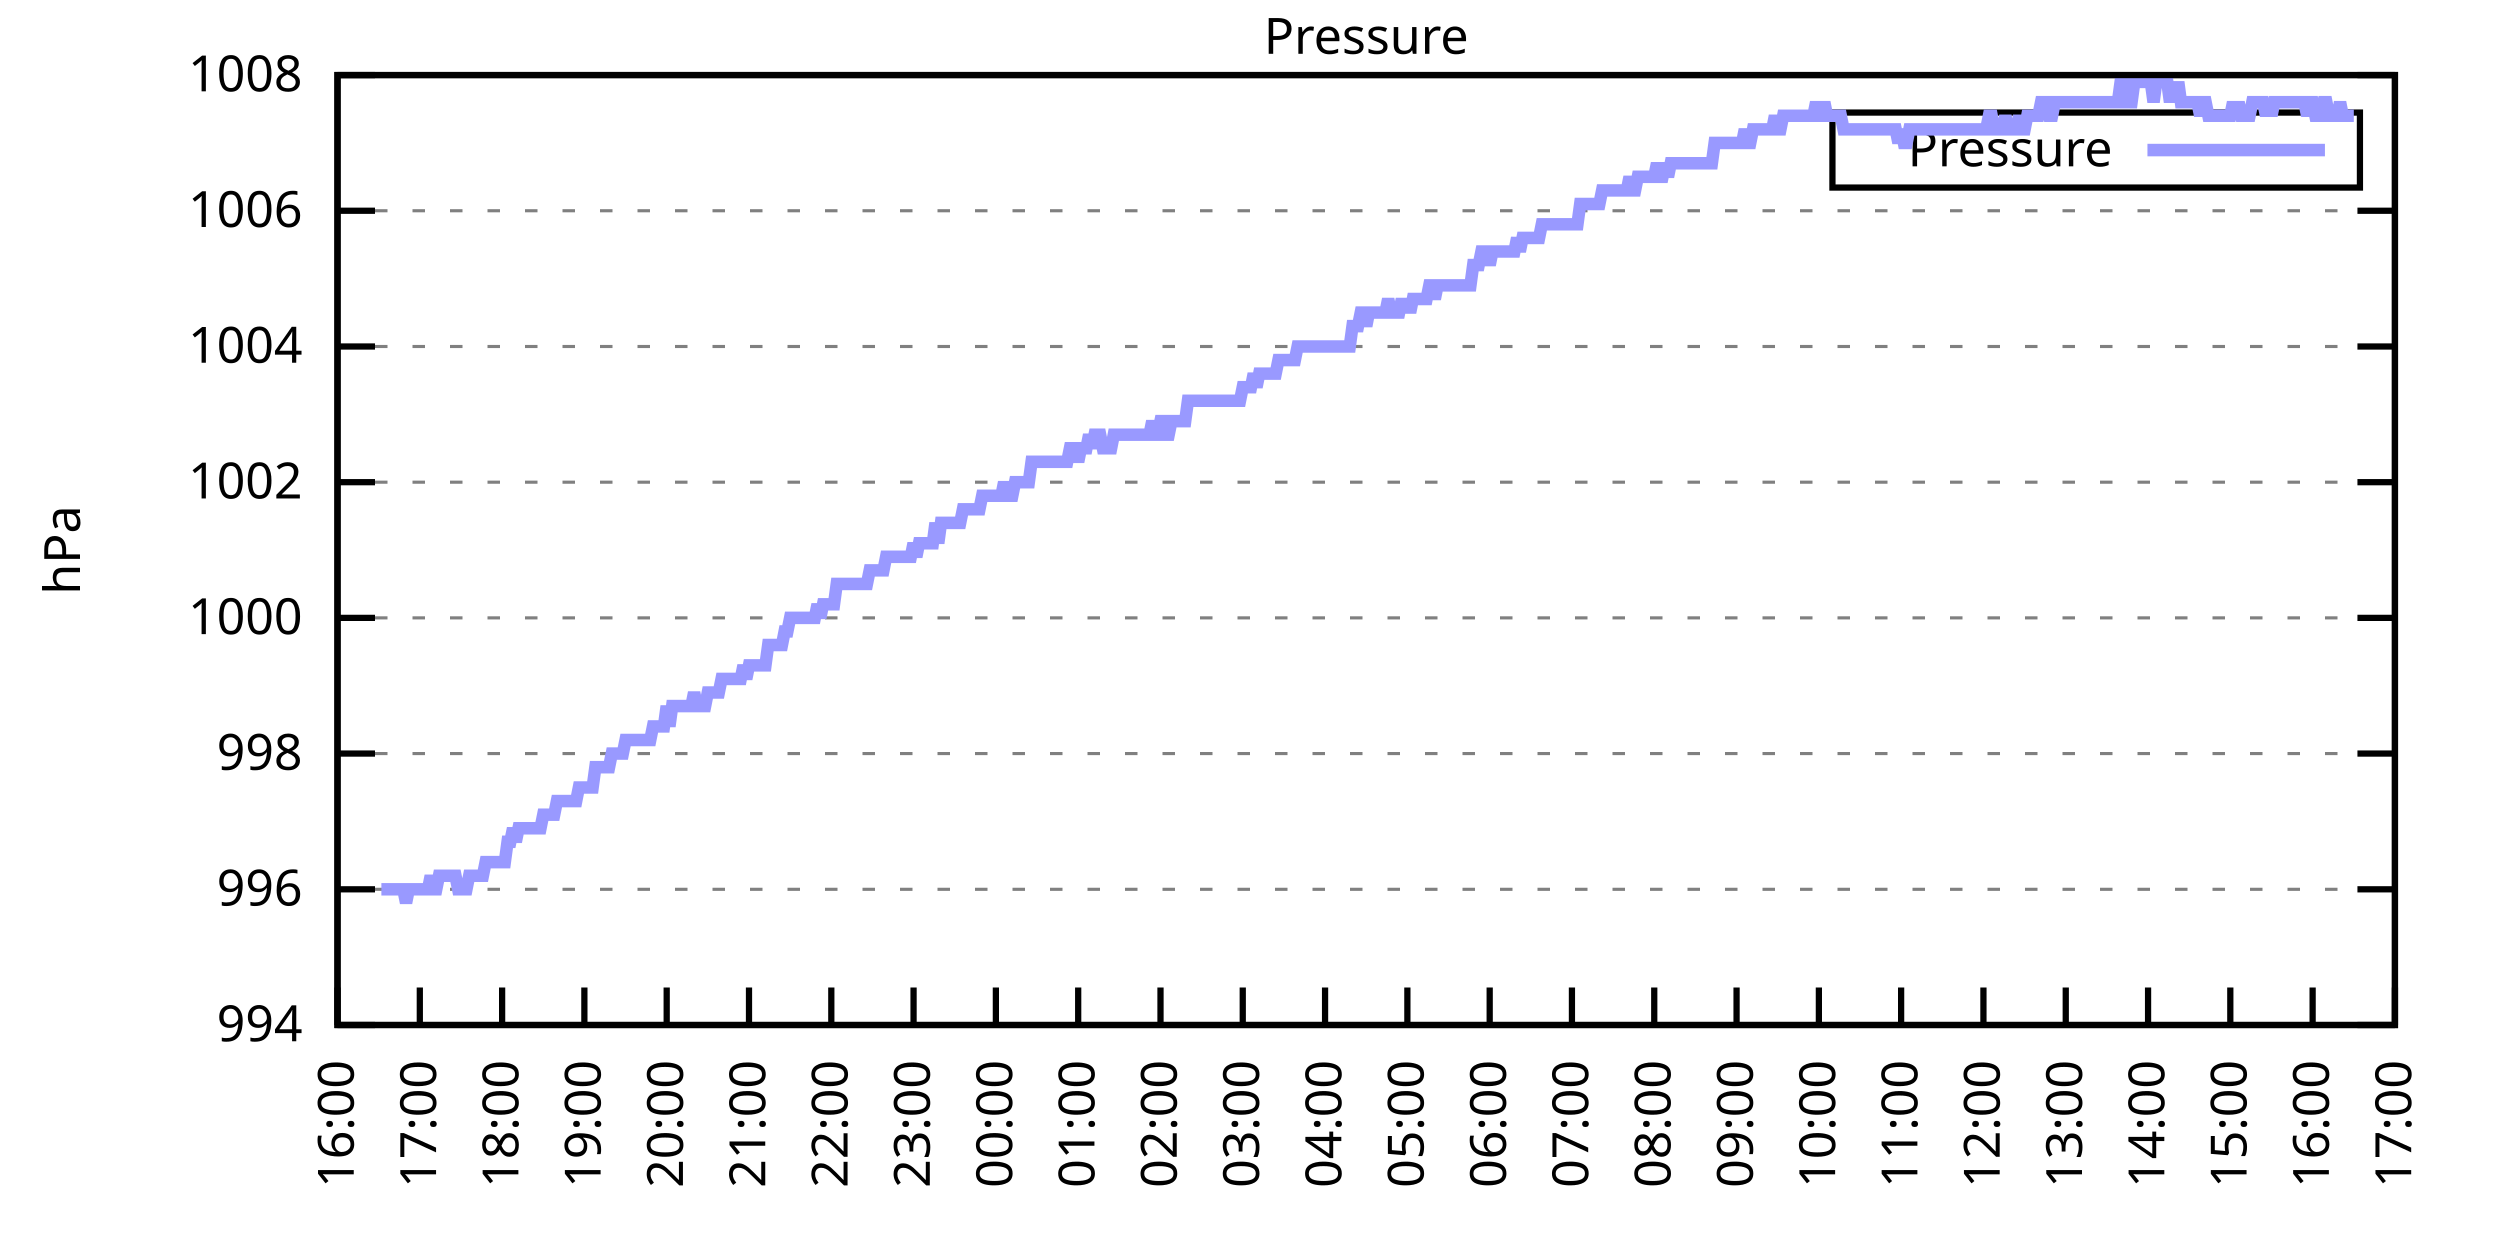
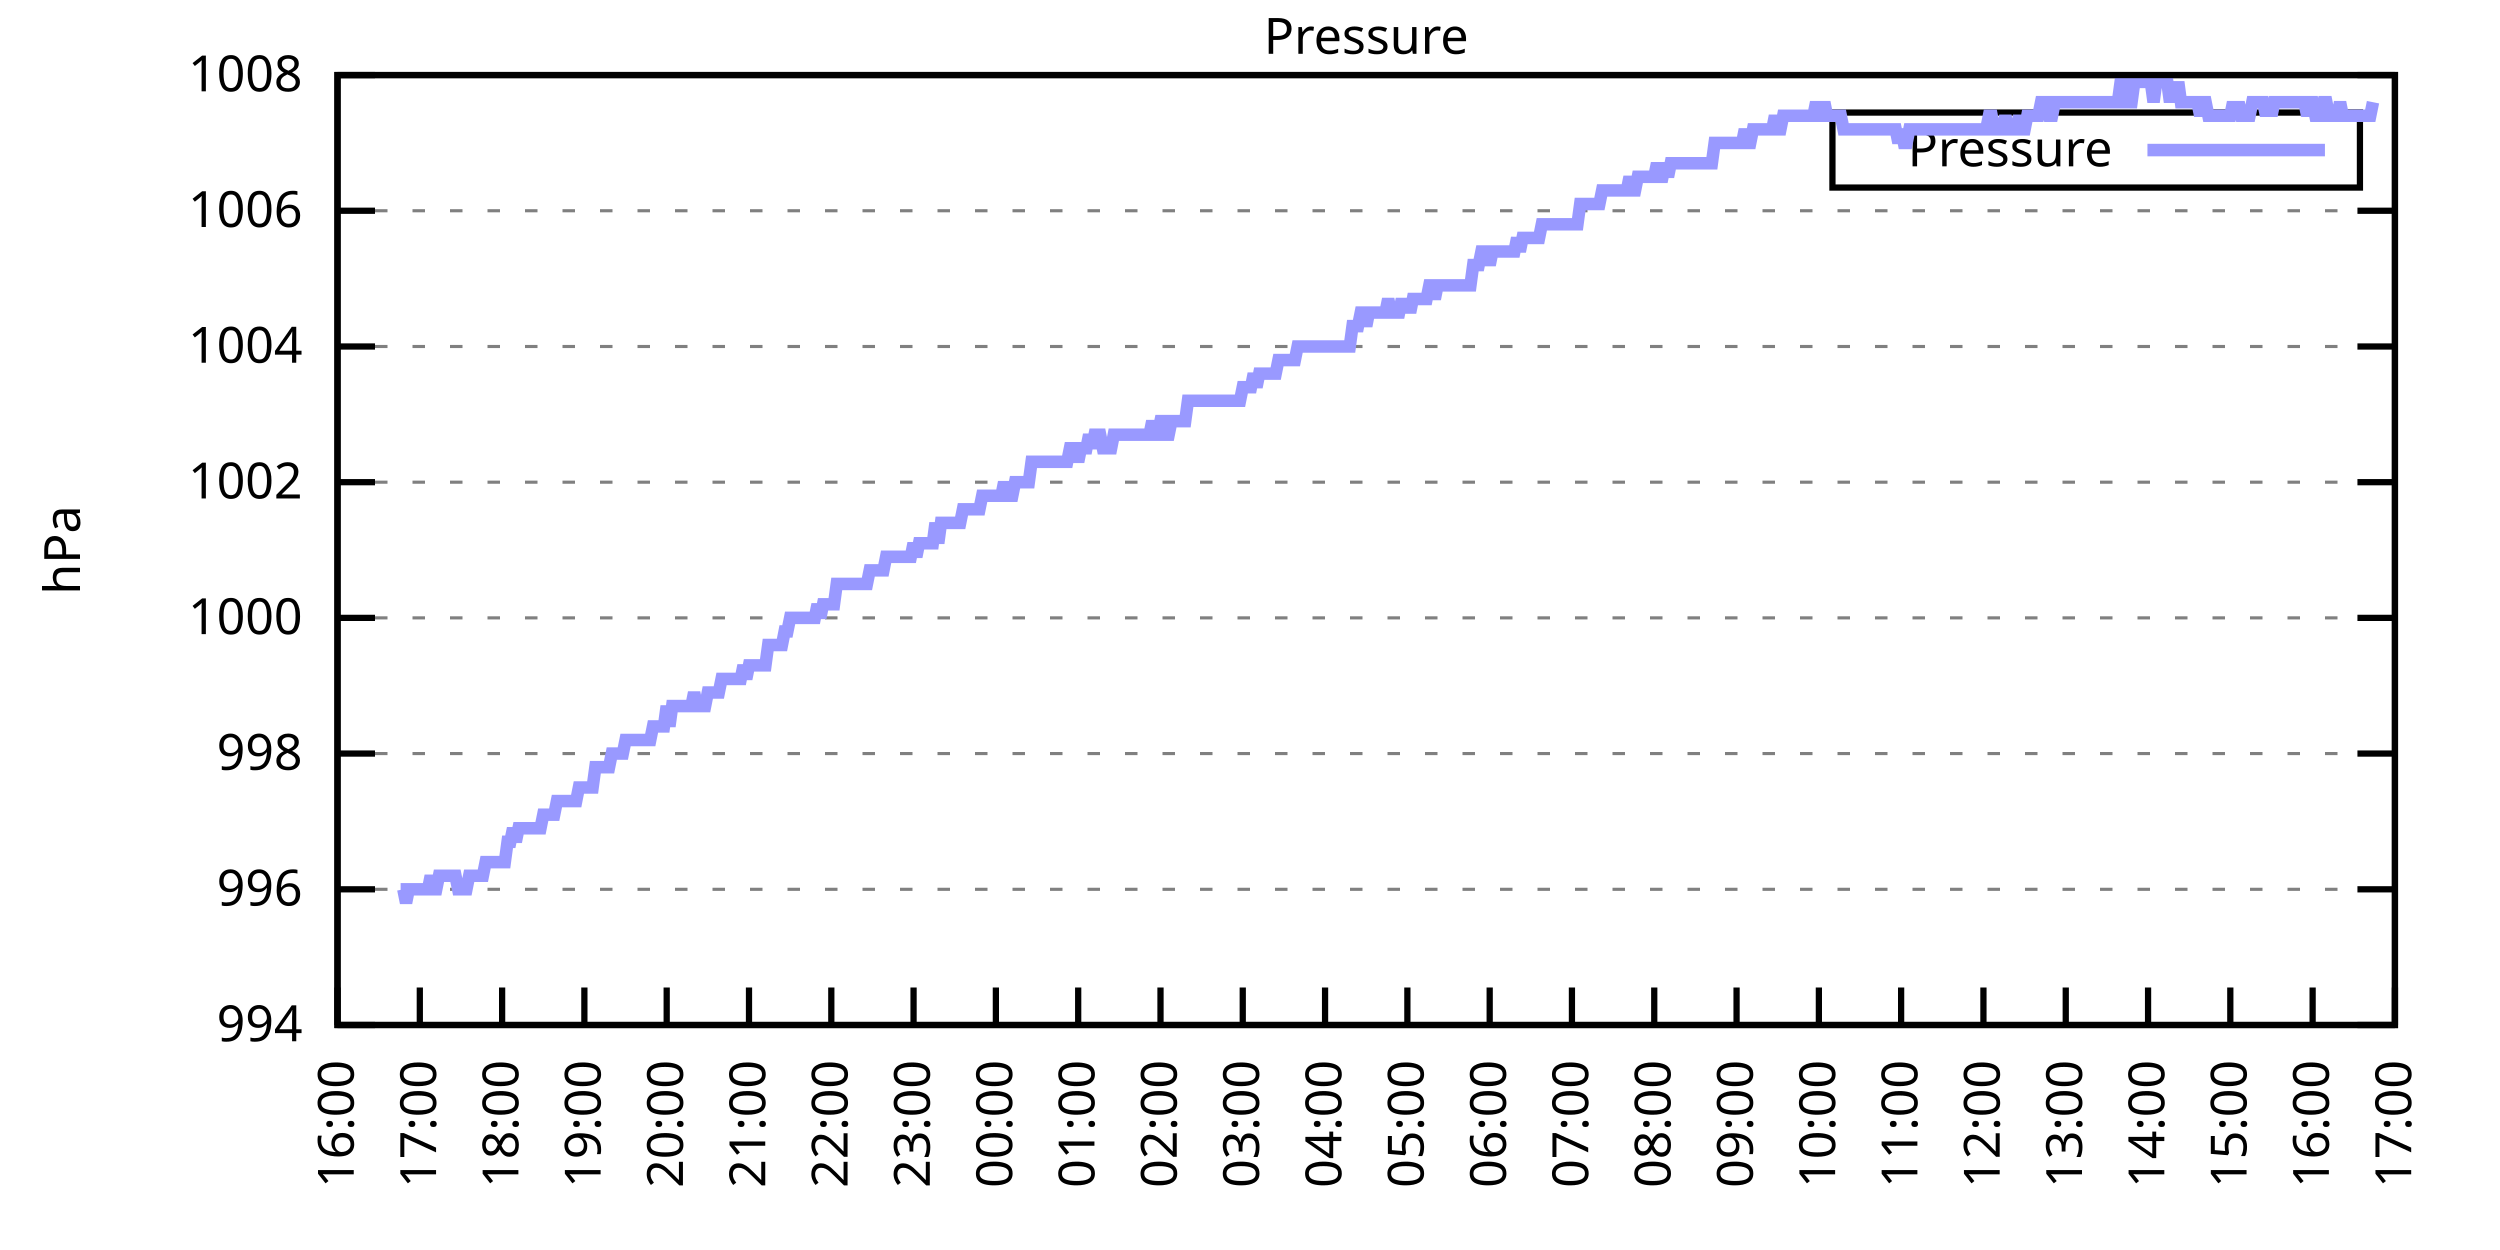
<svg xmlns="http://www.w3.org/2000/svg" xmlns:xlink="http://www.w3.org/1999/xlink" width="400" height="200" viewBox="0 0 400 200">
  <g id="gnuplot_canvas">
    <rect x="0" y="0" width="400" height="200" fill="none" />
    <defs>
      <circle id="gpDot" r="0.5" stroke-width="0.5" stroke="currentColor" />
      <path id="gpPt0" stroke-width="0.333" stroke="currentColor" d="M-1,0 h2 M0,-1 v2" />
      <path id="gpPt1" stroke-width="0.333" stroke="currentColor" d="M-1,-1 L1,1 M1,-1 L-1,1" />
      <path id="gpPt2" stroke-width="0.333" stroke="currentColor" d="M-1,0 L1,0 M0,-1 L0,1 M-1,-1 L1,1 M-1,1 L1,-1" />
      <rect id="gpPt3" stroke-width="0.333" stroke="currentColor" x="-1" y="-1" width="2" height="2" />
      <rect id="gpPt4" stroke-width="0.333" stroke="currentColor" fill="currentColor" x="-1" y="-1" width="2" height="2" />
      <circle id="gpPt5" stroke-width="0.333" stroke="currentColor" cx="0" cy="0" r="1" />
      <use xlink:href="#gpPt5" id="gpPt6" fill="currentColor" stroke="none" />
      <path id="gpPt7" stroke-width="0.333" stroke="currentColor" d="M0,-1.33 L-1.33,0.67 L1.33,0.67 z" />
      <use xlink:href="#gpPt7" id="gpPt8" fill="currentColor" stroke="none" />
      <use xlink:href="#gpPt7" id="gpPt9" stroke="currentColor" transform="rotate(180)" />
      <use xlink:href="#gpPt9" id="gpPt10" fill="currentColor" stroke="none" />
      <use xlink:href="#gpPt3" id="gpPt11" stroke="currentColor" transform="rotate(45)" />
      <use xlink:href="#gpPt11" id="gpPt12" fill="currentColor" stroke="none" />
      <path id="gpPt13" stroke-width="0.333" stroke="currentColor" d="M0,1.330 L1.265,0.411 L0.782,-1.067 L-0.782,-1.076 L-1.265,0.411 z" />
      <use xlink:href="#gpPt13" id="gpPt14" fill="currentColor" stroke="none" />
      <filter id="textbox" filterUnits="objectBoundingBox" x="0" y="0" height="1" width="1">
        <feFlood flood-color="white" flood-opacity="1" result="bgnd" />
        <feComposite in="SourceGraphic" in2="bgnd" operator="atop" />
      </filter>
      <filter id="greybox" filterUnits="objectBoundingBox" x="0" y="0" height="1" width="1">
        <feFlood flood-color="lightgrey" flood-opacity="1" result="grey" />
        <feComposite in="SourceGraphic" in2="grey" operator="atop" />
      </filter>
    </defs>
    <g fill="none" color="white" stroke="currentColor" stroke-width="1.00" stroke-linecap="butt" stroke-linejoin="miter">
</g>
    <g fill="none" color="black" stroke="currentColor" stroke-width="1.00" stroke-linecap="butt" stroke-linejoin="miter">
      <g stroke="none" shape-rendering="crispEdges">
        <polygon fill="rgb(255, 255, 255)" points="54.00,164.00 383.18,164.00 383.18,12.02 54.00,12.02 " />
      </g>
    </g>
    <g fill="none" color="black" stroke="currentColor" stroke-width="1.00" stroke-linecap="butt" stroke-linejoin="miter">
</g>
    <g fill="none" color="black" stroke="black" stroke-width="0.50" stroke-linecap="butt" stroke-linejoin="miter">
</g>
    <g fill="none" color="gray" stroke="currentColor" stroke-width="0.50" stroke-linecap="butt" stroke-linejoin="miter">
      <path stroke="gray" stroke-dasharray="2,4" class="gridline" d="M54.00,164.00 L383.19,164.00  " />
    </g>
    <g fill="none" color="gray" stroke="gray" stroke-width="1.00" stroke-linecap="butt" stroke-linejoin="miter">
</g>
    <g fill="none" color="black" stroke="currentColor" stroke-width="1.00" stroke-linecap="butt" stroke-linejoin="miter">
      <path stroke="black" d="M54.00,164.00 L60.00,164.00 M383.19,164.00 L377.19,164.00  " />
      <g transform="translate(48.40,166.60)" stroke="none" fill="black" font-family="Sans" font-size="8.00" text-anchor="end">
        <text>
          <tspan font-family="Sans"> 994</tspan>
        </text>
      </g>
    </g>
    <g fill="none" color="black" stroke="currentColor" stroke-width="1.00" stroke-linecap="butt" stroke-linejoin="miter">
</g>
    <g fill="none" color="black" stroke="black" stroke-width="0.50" stroke-linecap="butt" stroke-linejoin="miter">
</g>
    <g fill="none" color="gray" stroke="currentColor" stroke-width="0.50" stroke-linecap="butt" stroke-linejoin="miter">
      <path stroke="gray" stroke-dasharray="2,4" class="gridline" d="M54.00,142.29 L383.19,142.29  " />
    </g>
    <g fill="none" color="gray" stroke="gray" stroke-width="1.00" stroke-linecap="butt" stroke-linejoin="miter">
</g>
    <g fill="none" color="black" stroke="currentColor" stroke-width="1.00" stroke-linecap="butt" stroke-linejoin="miter">
      <path stroke="black" d="M54.00,142.29 L60.00,142.29 M383.19,142.29 L377.19,142.29  " />
      <g transform="translate(48.40,144.89)" stroke="none" fill="black" font-family="Sans" font-size="8.00" text-anchor="end">
        <text>
          <tspan font-family="Sans"> 996</tspan>
        </text>
      </g>
    </g>
    <g fill="none" color="black" stroke="currentColor" stroke-width="1.00" stroke-linecap="butt" stroke-linejoin="miter">
</g>
    <g fill="none" color="black" stroke="black" stroke-width="0.50" stroke-linecap="butt" stroke-linejoin="miter">
</g>
    <g fill="none" color="gray" stroke="currentColor" stroke-width="0.50" stroke-linecap="butt" stroke-linejoin="miter">
      <path stroke="gray" stroke-dasharray="2,4" class="gridline" d="M54.00,120.57 L383.19,120.57  " />
    </g>
    <g fill="none" color="gray" stroke="gray" stroke-width="1.00" stroke-linecap="butt" stroke-linejoin="miter">
</g>
    <g fill="none" color="black" stroke="currentColor" stroke-width="1.00" stroke-linecap="butt" stroke-linejoin="miter">
      <path stroke="black" d="M54.00,120.57 L60.00,120.57 M383.19,120.57 L377.19,120.57  " />
      <g transform="translate(48.40,123.17)" stroke="none" fill="black" font-family="Sans" font-size="8.00" text-anchor="end">
        <text>
          <tspan font-family="Sans"> 998</tspan>
        </text>
      </g>
    </g>
    <g fill="none" color="black" stroke="currentColor" stroke-width="1.00" stroke-linecap="butt" stroke-linejoin="miter">
</g>
    <g fill="none" color="black" stroke="black" stroke-width="0.50" stroke-linecap="butt" stroke-linejoin="miter">
</g>
    <g fill="none" color="gray" stroke="currentColor" stroke-width="0.50" stroke-linecap="butt" stroke-linejoin="miter">
      <path stroke="gray" stroke-dasharray="2,4" class="gridline" d="M54.00,98.86 L383.19,98.86  " />
    </g>
    <g fill="none" color="gray" stroke="gray" stroke-width="1.00" stroke-linecap="butt" stroke-linejoin="miter">
</g>
    <g fill="none" color="black" stroke="currentColor" stroke-width="1.00" stroke-linecap="butt" stroke-linejoin="miter">
      <path stroke="black" d="M54.00,98.86 L60.00,98.86 M383.19,98.86 L377.19,98.86  " />
      <g transform="translate(48.40,101.46)" stroke="none" fill="black" font-family="Sans" font-size="8.00" text-anchor="end">
        <text>
          <tspan font-family="Sans"> 1000</tspan>
        </text>
      </g>
    </g>
    <g fill="none" color="black" stroke="currentColor" stroke-width="1.00" stroke-linecap="butt" stroke-linejoin="miter">
</g>
    <g fill="none" color="black" stroke="black" stroke-width="0.50" stroke-linecap="butt" stroke-linejoin="miter">
</g>
    <g fill="none" color="gray" stroke="currentColor" stroke-width="0.50" stroke-linecap="butt" stroke-linejoin="miter">
      <path stroke="gray" stroke-dasharray="2,4" class="gridline" d="M54.00,77.15 L383.19,77.15  " />
    </g>
    <g fill="none" color="gray" stroke="gray" stroke-width="1.00" stroke-linecap="butt" stroke-linejoin="miter">
</g>
    <g fill="none" color="black" stroke="currentColor" stroke-width="1.00" stroke-linecap="butt" stroke-linejoin="miter">
      <path stroke="black" d="M54.00,77.15 L60.00,77.15 M383.19,77.15 L377.19,77.15  " />
      <g transform="translate(48.40,79.75)" stroke="none" fill="black" font-family="Sans" font-size="8.00" text-anchor="end">
        <text>
          <tspan font-family="Sans"> 1002</tspan>
        </text>
      </g>
    </g>
    <g fill="none" color="black" stroke="currentColor" stroke-width="1.00" stroke-linecap="butt" stroke-linejoin="miter">
</g>
    <g fill="none" color="black" stroke="black" stroke-width="0.50" stroke-linecap="butt" stroke-linejoin="miter">
</g>
    <g fill="none" color="gray" stroke="currentColor" stroke-width="0.50" stroke-linecap="butt" stroke-linejoin="miter">
      <path stroke="gray" stroke-dasharray="2,4" class="gridline" d="M54.00,55.44 L383.19,55.44  " />
    </g>
    <g fill="none" color="gray" stroke="gray" stroke-width="1.00" stroke-linecap="butt" stroke-linejoin="miter">
</g>
    <g fill="none" color="black" stroke="currentColor" stroke-width="1.00" stroke-linecap="butt" stroke-linejoin="miter">
      <path stroke="black" d="M54.00,55.44 L60.00,55.44 M383.19,55.44 L377.19,55.44  " />
      <g transform="translate(48.40,58.04)" stroke="none" fill="black" font-family="Sans" font-size="8.00" text-anchor="end">
        <text>
          <tspan font-family="Sans"> 1004</tspan>
        </text>
      </g>
    </g>
    <g fill="none" color="black" stroke="currentColor" stroke-width="1.00" stroke-linecap="butt" stroke-linejoin="miter">
</g>
    <g fill="none" color="black" stroke="black" stroke-width="0.50" stroke-linecap="butt" stroke-linejoin="miter">
</g>
    <g fill="none" color="gray" stroke="currentColor" stroke-width="0.50" stroke-linecap="butt" stroke-linejoin="miter">
      <path stroke="gray" stroke-dasharray="2,4" class="gridline" d="M54.00,33.72 L383.19,33.72  " />
    </g>
    <g fill="none" color="gray" stroke="gray" stroke-width="1.00" stroke-linecap="butt" stroke-linejoin="miter">
</g>
    <g fill="none" color="black" stroke="currentColor" stroke-width="1.00" stroke-linecap="butt" stroke-linejoin="miter">
      <path stroke="black" d="M54.00,33.72 L60.00,33.72 M383.19,33.72 L377.19,33.72  " />
      <g transform="translate(48.40,36.32)" stroke="none" fill="black" font-family="Sans" font-size="8.00" text-anchor="end">
        <text>
          <tspan font-family="Sans"> 1006</tspan>
        </text>
      </g>
    </g>
    <g fill="none" color="black" stroke="currentColor" stroke-width="1.00" stroke-linecap="butt" stroke-linejoin="miter">
</g>
    <g fill="none" color="black" stroke="black" stroke-width="0.50" stroke-linecap="butt" stroke-linejoin="miter">
</g>
    <g fill="none" color="gray" stroke="currentColor" stroke-width="0.50" stroke-linecap="butt" stroke-linejoin="miter">
      <path stroke="gray" stroke-dasharray="2,4" class="gridline" d="M54.00,12.01 L383.19,12.01  " />
    </g>
    <g fill="none" color="gray" stroke="gray" stroke-width="1.00" stroke-linecap="butt" stroke-linejoin="miter">
</g>
    <g fill="none" color="black" stroke="currentColor" stroke-width="1.00" stroke-linecap="butt" stroke-linejoin="miter">
      <path stroke="black" d="M54.00,12.01 L60.00,12.01 M383.19,12.01 L377.19,12.01  " />
      <g transform="translate(48.40,14.61)" stroke="none" fill="black" font-family="Sans" font-size="8.00" text-anchor="end">
        <text>
          <tspan font-family="Sans"> 1008</tspan>
        </text>
      </g>
    </g>
    <g fill="none" color="black" stroke="currentColor" stroke-width="1.00" stroke-linecap="butt" stroke-linejoin="miter">
      <path stroke="black" d="M54.00,164.00 L54.00,158.00  " />
      <g transform="translate(56.60,169.60) rotate(270.00)" stroke="none" fill="black" font-family="Sans" font-size="8.00" text-anchor="end">
        <text>
          <tspan font-family="Sans">16:00</tspan>
        </text>
      </g>
    </g>
    <g fill="none" color="black" stroke="currentColor" stroke-width="1.00" stroke-linecap="butt" stroke-linejoin="miter">
      <path stroke="black" d="M67.17,164.00 L67.17,158.00  " />
      <g transform="translate(69.77,169.60) rotate(270.00)" stroke="none" fill="black" font-family="Sans" font-size="8.00" text-anchor="end">
        <text>
          <tspan font-family="Sans">17:00</tspan>
        </text>
      </g>
    </g>
    <g fill="none" color="black" stroke="currentColor" stroke-width="1.00" stroke-linecap="butt" stroke-linejoin="miter">
      <path stroke="black" d="M80.34,164.00 L80.34,158.00  " />
      <g transform="translate(82.94,169.60) rotate(270.00)" stroke="none" fill="black" font-family="Sans" font-size="8.00" text-anchor="end">
        <text>
          <tspan font-family="Sans">18:00</tspan>
        </text>
      </g>
    </g>
    <g fill="none" color="black" stroke="currentColor" stroke-width="1.00" stroke-linecap="butt" stroke-linejoin="miter">
      <path stroke="black" d="M93.50,164.00 L93.50,158.00  " />
      <g transform="translate(96.10,169.60) rotate(270.00)" stroke="none" fill="black" font-family="Sans" font-size="8.00" text-anchor="end">
        <text>
          <tspan font-family="Sans">19:00</tspan>
        </text>
      </g>
    </g>
    <g fill="none" color="black" stroke="currentColor" stroke-width="1.00" stroke-linecap="butt" stroke-linejoin="miter">
      <path stroke="black" d="M106.67,164.00 L106.67,158.00  " />
      <g transform="translate(109.27,169.60) rotate(270.00)" stroke="none" fill="black" font-family="Sans" font-size="8.00" text-anchor="end">
        <text>
          <tspan font-family="Sans">20:00</tspan>
        </text>
      </g>
    </g>
    <g fill="none" color="black" stroke="currentColor" stroke-width="1.00" stroke-linecap="butt" stroke-linejoin="miter">
      <path stroke="black" d="M119.84,164.00 L119.84,158.00  " />
      <g transform="translate(122.44,169.60) rotate(270.00)" stroke="none" fill="black" font-family="Sans" font-size="8.00" text-anchor="end">
        <text>
          <tspan font-family="Sans">21:00</tspan>
        </text>
      </g>
    </g>
    <g fill="none" color="black" stroke="currentColor" stroke-width="1.00" stroke-linecap="butt" stroke-linejoin="miter">
      <path stroke="black" d="M133.01,164.00 L133.01,158.00  " />
      <g transform="translate(135.61,169.60) rotate(270.00)" stroke="none" fill="black" font-family="Sans" font-size="8.00" text-anchor="end">
        <text>
          <tspan font-family="Sans">22:00</tspan>
        </text>
      </g>
    </g>
    <g fill="none" color="black" stroke="currentColor" stroke-width="1.00" stroke-linecap="butt" stroke-linejoin="miter">
      <path stroke="black" d="M146.17,164.00 L146.17,158.00  " />
      <g transform="translate(148.77,169.60) rotate(270.00)" stroke="none" fill="black" font-family="Sans" font-size="8.00" text-anchor="end">
        <text>
          <tspan font-family="Sans">23:00</tspan>
        </text>
      </g>
    </g>
    <g fill="none" color="black" stroke="currentColor" stroke-width="1.00" stroke-linecap="butt" stroke-linejoin="miter">
      <path stroke="black" d="M159.34,164.00 L159.34,158.00  " />
      <g transform="translate(161.94,169.60) rotate(270.00)" stroke="none" fill="black" font-family="Sans" font-size="8.00" text-anchor="end">
        <text>
          <tspan font-family="Sans">00:00</tspan>
        </text>
      </g>
    </g>
    <g fill="none" color="black" stroke="currentColor" stroke-width="1.00" stroke-linecap="butt" stroke-linejoin="miter">
      <path stroke="black" d="M172.51,164.00 L172.51,158.00  " />
      <g transform="translate(175.11,169.60) rotate(270.00)" stroke="none" fill="black" font-family="Sans" font-size="8.00" text-anchor="end">
        <text>
          <tspan font-family="Sans">01:00</tspan>
        </text>
      </g>
    </g>
    <g fill="none" color="black" stroke="currentColor" stroke-width="1.00" stroke-linecap="butt" stroke-linejoin="miter">
      <path stroke="black" d="M185.68,164.00 L185.68,158.00  " />
      <g transform="translate(188.28,169.60) rotate(270.00)" stroke="none" fill="black" font-family="Sans" font-size="8.00" text-anchor="end">
        <text>
          <tspan font-family="Sans">02:00</tspan>
        </text>
      </g>
    </g>
    <g fill="none" color="black" stroke="currentColor" stroke-width="1.00" stroke-linecap="butt" stroke-linejoin="miter">
      <path stroke="black" d="M198.84,164.00 L198.84,158.00  " />
      <g transform="translate(201.44,169.60) rotate(270.00)" stroke="none" fill="black" font-family="Sans" font-size="8.00" text-anchor="end">
        <text>
          <tspan font-family="Sans">03:00</tspan>
        </text>
      </g>
    </g>
    <g fill="none" color="black" stroke="currentColor" stroke-width="1.00" stroke-linecap="butt" stroke-linejoin="miter">
      <path stroke="black" d="M212.01,164.00 L212.01,158.00  " />
      <g transform="translate(214.61,169.60) rotate(270.00)" stroke="none" fill="black" font-family="Sans" font-size="8.00" text-anchor="end">
        <text>
          <tspan font-family="Sans">04:00</tspan>
        </text>
      </g>
    </g>
    <g fill="none" color="black" stroke="currentColor" stroke-width="1.00" stroke-linecap="butt" stroke-linejoin="miter">
      <path stroke="black" d="M225.18,164.00 L225.18,158.00  " />
      <g transform="translate(227.78,169.60) rotate(270.00)" stroke="none" fill="black" font-family="Sans" font-size="8.00" text-anchor="end">
        <text>
          <tspan font-family="Sans">05:00</tspan>
        </text>
      </g>
    </g>
    <g fill="none" color="black" stroke="currentColor" stroke-width="1.00" stroke-linecap="butt" stroke-linejoin="miter">
      <path stroke="black" d="M238.35,164.00 L238.35,158.00  " />
      <g transform="translate(240.95,169.60) rotate(270.00)" stroke="none" fill="black" font-family="Sans" font-size="8.00" text-anchor="end">
        <text>
          <tspan font-family="Sans">06:00</tspan>
        </text>
      </g>
    </g>
    <g fill="none" color="black" stroke="currentColor" stroke-width="1.00" stroke-linecap="butt" stroke-linejoin="miter">
      <path stroke="black" d="M251.51,164.00 L251.51,158.00  " />
      <g transform="translate(254.11,169.60) rotate(270.00)" stroke="none" fill="black" font-family="Sans" font-size="8.00" text-anchor="end">
        <text>
          <tspan font-family="Sans">07:00</tspan>
        </text>
      </g>
    </g>
    <g fill="none" color="black" stroke="currentColor" stroke-width="1.00" stroke-linecap="butt" stroke-linejoin="miter">
      <path stroke="black" d="M264.68,164.00 L264.68,158.00  " />
      <g transform="translate(267.28,169.60) rotate(270.00)" stroke="none" fill="black" font-family="Sans" font-size="8.00" text-anchor="end">
        <text>
          <tspan font-family="Sans">08:00</tspan>
        </text>
      </g>
    </g>
    <g fill="none" color="black" stroke="currentColor" stroke-width="1.00" stroke-linecap="butt" stroke-linejoin="miter">
      <path stroke="black" d="M277.85,164.00 L277.85,158.00  " />
      <g transform="translate(280.45,169.60) rotate(270.00)" stroke="none" fill="black" font-family="Sans" font-size="8.00" text-anchor="end">
        <text>
          <tspan font-family="Sans">09:00</tspan>
        </text>
      </g>
    </g>
    <g fill="none" color="black" stroke="currentColor" stroke-width="1.00" stroke-linecap="butt" stroke-linejoin="miter">
      <path stroke="black" d="M291.02,164.00 L291.02,158.00  " />
      <g transform="translate(293.62,169.60) rotate(270.00)" stroke="none" fill="black" font-family="Sans" font-size="8.00" text-anchor="end">
        <text>
          <tspan font-family="Sans">10:00</tspan>
        </text>
      </g>
    </g>
    <g fill="none" color="black" stroke="currentColor" stroke-width="1.00" stroke-linecap="butt" stroke-linejoin="miter">
      <path stroke="black" d="M304.18,164.00 L304.18,158.00  " />
      <g transform="translate(306.78,169.60) rotate(270.00)" stroke="none" fill="black" font-family="Sans" font-size="8.00" text-anchor="end">
        <text>
          <tspan font-family="Sans">11:00</tspan>
        </text>
      </g>
    </g>
    <g fill="none" color="black" stroke="currentColor" stroke-width="1.00" stroke-linecap="butt" stroke-linejoin="miter">
      <path stroke="black" d="M317.35,164.00 L317.35,158.00  " />
      <g transform="translate(319.95,169.60) rotate(270.00)" stroke="none" fill="black" font-family="Sans" font-size="8.00" text-anchor="end">
        <text>
          <tspan font-family="Sans">12:00</tspan>
        </text>
      </g>
    </g>
    <g fill="none" color="black" stroke="currentColor" stroke-width="1.00" stroke-linecap="butt" stroke-linejoin="miter">
      <path stroke="black" d="M330.52,164.00 L330.52,158.00  " />
      <g transform="translate(333.12,169.60) rotate(270.00)" stroke="none" fill="black" font-family="Sans" font-size="8.00" text-anchor="end">
        <text>
          <tspan font-family="Sans">13:00</tspan>
        </text>
      </g>
    </g>
    <g fill="none" color="black" stroke="currentColor" stroke-width="1.00" stroke-linecap="butt" stroke-linejoin="miter">
      <path stroke="black" d="M343.69,164.00 L343.69,158.00  " />
      <g transform="translate(346.29,169.60) rotate(270.00)" stroke="none" fill="black" font-family="Sans" font-size="8.00" text-anchor="end">
        <text>
          <tspan font-family="Sans">14:00</tspan>
        </text>
      </g>
    </g>
    <g fill="none" color="black" stroke="currentColor" stroke-width="1.00" stroke-linecap="butt" stroke-linejoin="miter">
      <path stroke="black" d="M356.85,164.00 L356.85,158.00  " />
      <g transform="translate(359.45,169.60) rotate(270.00)" stroke="none" fill="black" font-family="Sans" font-size="8.00" text-anchor="end">
        <text>
          <tspan font-family="Sans">15:00</tspan>
        </text>
      </g>
    </g>
    <g fill="none" color="black" stroke="currentColor" stroke-width="1.00" stroke-linecap="butt" stroke-linejoin="miter">
      <path stroke="black" d="M370.02,164.00 L370.02,158.00  " />
      <g transform="translate(372.62,169.60) rotate(270.00)" stroke="none" fill="black" font-family="Sans" font-size="8.00" text-anchor="end">
        <text>
          <tspan font-family="Sans">16:00</tspan>
        </text>
      </g>
    </g>
    <g fill="none" color="black" stroke="currentColor" stroke-width="1.00" stroke-linecap="butt" stroke-linejoin="miter">
      <path stroke="black" d="M383.19,164.00 L383.19,158.00  " />
      <g transform="translate(385.79,169.60) rotate(270.00)" stroke="none" fill="black" font-family="Sans" font-size="8.00" text-anchor="end">
        <text>
          <tspan font-family="Sans">17:00</tspan>
        </text>
      </g>
    </g>
    <g fill="none" color="black" stroke="currentColor" stroke-width="1.00" stroke-linecap="butt" stroke-linejoin="miter">
</g>
    <g fill="none" color="black" stroke="currentColor" stroke-width="1.00" stroke-linecap="butt" stroke-linejoin="miter">
      <path stroke="black" d="M54.00,12.01 L54.00,164.00 L383.19,164.00 L383.19,12.01 L54.00,12.01 Z  " />
    </g>
    <g fill="none" color="black" stroke="currentColor" stroke-width="1.00" stroke-linecap="butt" stroke-linejoin="miter">
</g>
    <g fill="none" color="black" stroke="currentColor" stroke-width="1.00" stroke-linecap="butt" stroke-linejoin="miter">
      <path stroke="black" d="M293.19,30.01 L293.19,18.01 L377.59,18.01 L377.59,30.01 L293.19,30.01 Z  " />
    </g>
    <g id="Pressure_plot_1">
      <g fill="none" color="white" stroke="black" stroke-width="2.00" stroke-linecap="butt" stroke-linejoin="miter">
</g>
      <g fill="none" color="black" stroke="currentColor" stroke-width="2.00" stroke-linecap="butt" stroke-linejoin="miter">
        <g transform="translate(337.99,26.61)" stroke="none" fill="black" font-family="Sans" font-size="8.00" text-anchor="end">
          <text>
            <tspan font-family="Sans">Pressure</tspan>
          </text>
        </g>
      </g>
      <g fill="none" color="black" stroke="currentColor" stroke-width="2.00" stroke-linecap="butt" stroke-linejoin="miter">
-         <path stroke="rgb(153, 153, 255)" d="M343.59,24.01 L371.99,24.01 M61.02,142.29 L61.46,142.29 L61.90,142.29 L62.34,142.29 L62.78,142.29 L63.22,142.29   L63.66,142.29 L64.10,142.29 L64.53,142.29 L64.97,144.46 L65.41,142.29 L65.85,142.29 L66.29,142.29 L66.73,142.29   L67.17,142.29 L67.61,142.29 L68.05,142.29 L68.48,142.29 L68.92,140.12 L69.36,142.29 L69.80,142.29 L70.24,140.12   L70.68,140.12 L71.12,140.12 L71.56,140.12 L72.00,140.12 L72.43,140.12 L72.87,140.12 L73.31,142.29 L73.75,142.29   L74.19,142.29 L74.63,142.29 L75.07,140.12 L75.51,140.12 L75.95,140.12 L76.38,140.12 L76.82,140.12 L77.26,140.12   L77.70,137.94 L78.14,137.94 L78.58,137.94 L79.02,137.94 L79.46,137.94 L79.90,137.94 L80.34,137.94 L80.77,137.94   L81.21,134.69 L81.65,134.69 L82.09,132.52 L82.53,134.69 L82.97,132.52 L83.41,132.52 L83.85,132.52 L84.29,132.52   L84.72,132.52 L85.16,132.52 L85.60,132.52 L86.04,132.52 L86.48,132.52 L86.92,130.35 L87.36,130.35 L87.80,130.35   L88.24,130.35 L88.67,130.35 L89.11,128.17 L89.55,128.17 L89.99,128.17 L90.43,128.17 L90.87,128.17 L91.31,128.17   L91.75,128.17 L92.19,128.17 L92.62,126.00 L93.06,126.00 L93.50,126.00 L93.94,126.00 L94.38,126.00 L94.82,126.00   L95.26,122.75 L95.70,122.75 L96.14,122.75 L96.58,122.75 L97.01,122.75 L97.45,122.75 L97.89,120.57 L98.33,120.57   L98.77,120.57 L99.21,120.57 L99.65,120.57 L100.09,118.40 L100.53,118.40 L100.96,118.40 L101.40,118.40 L101.84,118.40   L102.28,118.40 L102.72,118.40 L103.16,118.40 L103.60,118.40 L104.04,118.40 L104.48,116.23 L104.91,116.23 L105.35,116.23   L105.79,116.23 L106.23,116.23 L106.67,112.97 L107.11,116.23 L107.55,112.97 L107.99,112.97 L108.43,112.97 L108.87,112.97   L109.30,112.97 L109.74,112.97 L110.18,112.97 L110.62,112.97 L111.06,110.80 L111.50,112.97 L111.94,112.97 L112.38,112.97   L112.82,112.97 L113.25,110.80 L113.69,110.80 L114.13,110.80 L114.57,110.80 L115.01,110.80 L115.45,108.63 L115.89,108.63   L116.33,108.63 L116.77,108.63 L117.20,108.63 L117.64,108.63 L118.08,108.63 L118.52,108.63 L118.96,106.46 L119.40,108.63   L119.84,106.46 L120.28,106.46 L120.72,106.46 L121.15,106.46 L121.59,106.46 L122.03,106.46 L122.47,106.46 L122.91,103.20   L123.35,103.20 L123.79,103.20 L124.23,103.20 L124.67,103.20 L125.11,103.20 L125.54,101.03 L125.98,101.03 L126.42,98.86   L126.86,98.86 L127.30,98.86 L127.74,98.86 L128.18,98.86 L128.62,98.86 L129.06,98.86 L129.49,98.86 L129.93,98.86   L130.37,98.86 L130.81,96.69 L131.25,98.86 L131.69,96.69 L132.13,96.69 L132.57,96.69 L133.01,96.69 L133.44,96.69   L133.88,93.43 L134.32,93.43 L134.76,93.43 L135.20,93.43 L135.64,93.43 L136.08,93.43 L136.52,93.43 L136.96,93.43   L137.39,93.43 L137.83,93.43 L138.27,93.43 L138.71,93.43 L139.15,91.26 L139.59,91.26 L140.03,91.26 L140.47,91.26   L140.91,91.26 L141.35,91.26 L141.78,89.09 L142.22,89.09 L142.66,89.09 L143.10,89.09 L143.54,89.09 L143.98,89.09   L144.42,89.09 L144.86,89.09 L145.30,89.09 L145.73,89.09 L146.17,86.92 L146.61,89.09 L147.05,86.92 L147.49,86.92   L147.93,86.92 L148.37,86.92 L148.81,86.92 L149.25,86.92 L149.68,83.66 L150.12,86.92 L150.56,83.66 L151.00,83.66   L151.44,83.66 L151.88,83.66 L152.32,83.66 L152.76,83.66 L153.20,83.66 L153.63,83.66 L154.07,81.49 L154.51,81.49   L154.95,81.49 L155.39,81.49 L155.83,81.49 L156.27,81.49 L156.71,81.49 L157.15,79.32 L157.59,79.32 L158.02,79.32   L158.46,79.32 L158.90,79.32 L159.34,79.32 L159.78,79.32 L160.22,79.32 L160.66,77.15 L161.10,79.32 L161.54,79.32   L161.97,79.32 L162.41,77.15 L162.85,77.15 L163.29,77.15 L163.73,77.15 L164.17,77.15 L164.61,77.15 L165.05,73.89   L165.49,73.89 L165.92,73.89 L166.36,73.89 L166.80,73.89 L167.24,73.89 L167.68,73.89 L168.12,73.89 L168.56,73.89   L169.00,73.89 L169.44,73.89 L169.87,73.89 L170.31,73.89 L170.75,73.89 L171.19,71.72 L171.63,71.72 L172.07,71.72   L172.51,73.89 L172.95,71.72 L173.39,71.72 L173.83,71.72 L174.26,69.55 L174.70,71.72 L175.14,69.55 L175.58,69.55   L176.02,69.55 L176.46,71.72 L176.90,71.72 L177.34,71.72 L177.78,71.72 L178.21,69.55 L178.65,69.55 L179.09,69.55   L179.53,69.55 L179.97,69.55 L180.41,69.55 L180.85,69.55 L181.29,69.55 L181.73,69.55 L182.16,69.55 L182.60,69.55   L183.04,69.55 L183.48,69.55 L183.92,69.55 L184.36,67.38 L184.80,69.55 L185.24,69.55 L185.68,67.38 L186.11,67.38   L186.55,69.55 L186.99,69.55 L187.43,67.38 L187.87,67.38 L188.31,67.38 L188.75,67.38 L189.19,67.38 L189.63,67.38   L190.07,64.12 L190.50,64.12 L190.94,64.12 L191.38,64.12 L191.82,64.12 L192.26,64.12 L192.70,64.12 L193.14,64.12   L193.58,64.12 L194.02,64.12 L194.45,64.12 L194.89,64.12 L195.33,64.12 L195.77,64.12 L196.21,64.12 L196.65,64.12   L197.09,64.12 L197.53,64.12 L197.97,64.12 L198.40,64.12 L198.84,61.95 L199.28,61.95 L199.72,61.95 L200.16,61.95   L200.60,59.78 L201.04,61.95 L201.48,59.78 L201.92,59.78 L202.35,59.78 L202.79,59.78 L203.23,59.78 L203.67,59.78   L204.11,59.78 L204.55,57.61 L204.99,57.61 L205.43,57.61 L205.87,57.61 L206.31,57.61 L206.74,57.61 L207.18,57.61   L207.62,55.44 L208.06,55.44 L208.50,55.44 L208.94,55.44 L209.38,55.44 L209.82,55.44 L210.26,55.44 L210.69,55.44   L211.13,55.44 L211.57,55.44 L212.01,55.44 L212.45,55.44 L212.89,55.44 L213.33,55.44 L213.77,55.44 L214.21,55.44   L214.64,55.44 L215.08,55.44 L215.52,55.44 L215.96,55.44 L216.40,52.18 L216.84,52.18 L217.28,52.18 L217.72,50.01   L218.16,50.01 L218.60,52.18 L219.03,50.01 L219.47,50.01 L219.91,50.01 L220.35,50.01 L220.79,50.01 L221.23,50.01   L221.67,50.01 L222.11,47.84 L222.55,50.01 L222.98,50.01 L223.42,50.01 L223.86,50.01 L224.30,47.84 L224.74,50.01   L225.18,47.84 L225.62,50.01 L226.06,47.84 L226.50,47.84 L226.93,47.84 L227.37,47.84 L227.81,47.84 L228.25,47.84   L228.69,45.66 L229.13,45.66 L229.57,47.84 L230.01,45.66 L230.45,45.66 L230.88,45.66 L231.32,45.66 L231.76,45.66   L232.20,45.66 L232.64,45.66 L233.08,45.66 L233.52,45.66 L233.96,45.66 L234.40,45.66 L234.84,45.66 L235.27,45.66   L235.71,42.41 L236.15,42.41 L236.59,42.41 L237.03,40.24 L237.47,40.24 L237.91,40.24 L238.35,42.41 L238.79,40.24   L239.22,40.24 L239.66,40.24 L240.10,40.24 L240.54,40.24 L240.98,40.24 L241.42,40.24 L241.86,40.24 L242.30,40.24   L242.74,38.07 L243.17,40.24 L243.61,38.07 L244.05,38.07 L244.49,38.07 L244.93,38.07 L245.37,38.07 L245.81,38.07   L246.25,38.07 L246.69,35.89 L247.12,35.89 L247.56,35.89 L248.00,35.89 L248.44,35.89 L248.88,35.89 L249.32,35.89   L249.76,35.89 L250.20,35.89 L250.64,35.89 L251.08,35.89 L251.51,35.89 L251.95,35.89 L252.39,35.89 L252.83,32.64   L253.27,32.64 L253.71,32.64 L254.15,32.64 L254.59,32.64 L255.03,32.64 L255.46,32.64 L255.90,32.64 L256.34,30.47   L256.78,30.47 L257.22,30.47 L257.66,30.47 L258.10,30.47 L258.54,30.47 L258.98,30.47 L259.41,30.47 L259.85,30.47   L260.29,30.47 L260.73,28.29 L261.17,30.47 L261.61,30.47 L262.05,28.29 L262.49,28.29 L262.93,28.29 L263.36,28.29   L263.80,28.29 L264.24,28.29 L264.68,28.29 L265.12,26.12 L265.56,28.29 L266.00,28.29 L266.44,26.12 L266.88,28.29   L267.32,26.12 L267.75,26.12 L268.19,26.12 L268.63,26.12 L269.07,26.12 L269.51,26.12 L269.95,26.12 L270.39,26.12   L270.83,26.12 L271.27,26.12 L271.70,26.12 L272.14,26.12 L272.58,26.12 L273.02,26.12 L273.46,26.12 L273.90,26.12   L274.34,22.87 L274.78,22.87 L275.22,22.87 L275.65,22.87 L276.09,22.87 L276.53,22.87 L276.97,22.87 L277.41,22.87   L277.85,22.87 L278.29,22.87 L278.73,22.87 L279.17,20.70 L279.60,22.87 L280.04,22.87 L280.48,20.70 L280.92,20.70   L281.36,20.70 L281.80,20.70 L282.24,20.70 L282.68,20.70 L283.12,20.70 L283.56,20.70 L283.99,18.52 L284.43,20.70   L284.87,20.70 L285.31,18.52 L285.75,18.52 L286.19,18.52 L286.63,18.52 L287.07,18.52 L287.51,18.52 L287.94,18.52   L288.38,18.52 L288.82,18.52 L289.26,18.52 L289.70,18.52 L290.14,18.52 L290.58,16.35 L291.02,18.52 L291.46,18.52   L291.89,16.35 L292.33,18.52 L292.77,18.52 L293.21,18.52 L293.65,18.52 L294.09,18.52 L294.53,18.52 L294.97,20.70   L295.41,20.70 L295.84,20.70 L296.28,20.70 L296.72,20.70 L297.16,20.70 L297.60,20.70 L298.04,20.70 L298.48,20.70   L298.92,20.70 L299.36,20.70 L299.80,20.70 L300.23,20.70 L300.67,20.70 L301.11,20.70 L301.55,20.70 L301.99,20.70   L302.43,20.70 L302.87,20.70 L303.31,20.70 L303.75,22.87 L304.18,20.70 L304.62,22.87 L305.06,22.87 L305.50,20.70   L305.94,20.70 L306.38,20.70 L306.82,20.70 L307.26,20.70 L307.70,20.70 L308.13,20.70 L308.57,20.70 L309.01,20.70   L309.45,20.70 L309.89,20.70 L310.33,20.70 L310.77,20.70 L311.21,20.70 L311.65,20.70 L312.08,20.70 L312.52,20.70   L312.96,20.70 L313.40,20.70 L313.84,20.70 L314.28,20.70 L314.72,20.70 L315.16,20.70 L315.60,20.70 L316.04,20.70   L316.47,20.70 L316.91,20.70 L317.35,20.70 L317.79,20.70 L318.23,18.52 L318.67,18.52 L319.11,20.70 L319.55,20.70   L319.99,20.70 L320.42,20.70 L320.86,18.52 L321.30,20.70 L321.74,20.70 L322.18,20.70 L322.62,20.70 L323.06,18.52   L323.50,20.70 L323.94,20.70 L324.37,18.52 L324.81,18.52 L325.25,18.52 L325.69,18.52 L326.13,18.52 L326.57,16.35   L327.01,16.35 L327.45,16.35 L327.89,18.52 L328.33,18.52 L328.76,16.35 L329.20,16.35 L329.64,16.35 L330.08,16.35   L330.52,16.35 L330.96,16.35 L331.40,16.35 L331.84,16.35 L332.28,16.35 L332.71,16.35 L333.15,16.35 L333.59,16.35   L334.03,16.35 L334.47,16.35 L334.91,16.35 L335.35,16.35 L335.79,16.35 L336.23,16.35 L336.66,16.35 L337.10,16.35   L337.54,16.35 L337.98,16.35 L338.42,16.35 L338.86,16.35 L339.30,13.10 L339.74,13.10 L340.18,16.35 L340.61,16.35   L341.05,16.35 L341.49,13.10 L341.93,13.10 L342.37,13.10 L342.81,13.10 L343.25,13.10 L343.69,13.10 L344.13,13.10   L344.57,16.35 L345.00,13.10 L345.44,13.10 L345.88,13.10 L346.32,13.10 L346.76,13.10 L347.20,16.35 L347.64,13.10   L348.08,16.35 L348.52,13.10 L348.95,16.35 L349.39,16.35 L349.83,16.35 L350.27,16.35 L350.71,16.35 L351.15,16.35   L351.59,16.35 L352.03,18.52 L352.47,16.35 L352.90,16.35 L353.34,18.52 L353.78,18.52 L354.22,18.52 L354.66,18.52   L355.10,18.52 L355.54,18.52 L355.98,18.52 L356.42,18.52 L356.85,18.52 L357.29,16.35 L357.73,18.52 L358.17,16.35   L358.61,18.52 L359.05,18.52 L359.49,18.52 L359.93,18.52 L360.37,16.35 L360.81,16.35 L361.24,16.35 L361.68,16.35   L362.12,16.35 L362.56,18.52 L363.00,16.35 L363.44,18.52 L363.88,16.35 L364.32,16.35 L364.76,16.35 L365.19,16.35   L365.63,16.35 L366.07,16.35 L366.51,16.35 L366.95,16.35 L367.39,16.35 L367.83,16.35 L368.27,16.35 L368.71,16.35   L369.14,18.52 L369.58,16.35 L370.02,16.35 L370.46,18.52 L370.90,18.52 L371.34,18.52 L371.78,16.35 L372.22,16.35   L372.66,18.52 L373.09,18.52 L373.53,18.52 L373.97,18.52 L374.41,16.35 L374.85,18.52 L375.29,18.52 L375.73,18.52   L376.17,18.52 L376.61,18.52  " />
+         <path stroke="rgb(153, 153, 255)" d="M343.59,24.01 L371.99,24.01 M64.10,142.29 L64.53,142.29 L64.97,144.46 L65.41,142.29 L65.85,142.29 L66.29,142.29   L66.73,142.29 L67.17,142.29 L67.61,142.29 L68.05,142.29 L68.48,142.29 L68.92,140.12 L69.36,142.29 L69.80,142.29   L70.24,140.12 L70.68,140.12 L71.12,140.12 L71.56,140.12 L72.00,140.12 L72.43,140.12 L72.87,140.12 L73.31,142.29   L73.75,142.29 L74.19,142.29 L74.63,142.29 L75.07,140.12 L75.51,140.12 L75.95,140.12 L76.38,140.12 L76.82,140.12   L77.26,140.12 L77.70,137.94 L78.14,137.94 L78.58,137.94 L79.02,137.94 L79.46,137.94 L79.90,137.94 L80.34,137.94   L80.77,137.94 L81.21,134.69 L81.65,134.69 L82.09,132.52 L82.53,134.69 L82.97,132.52 L83.41,132.52 L83.85,132.52   L84.29,132.52 L84.72,132.52 L85.16,132.52 L85.60,132.52 L86.04,132.52 L86.48,132.52 L86.92,130.35 L87.36,130.35   L87.80,130.35 L88.24,130.35 L88.67,130.35 L89.11,128.17 L89.55,128.17 L89.99,128.17 L90.43,128.17 L90.87,128.17   L91.31,128.17 L91.75,128.17 L92.19,128.17 L92.62,126.00 L93.06,126.00 L93.50,126.00 L93.94,126.00 L94.38,126.00   L94.82,126.00 L95.26,122.75 L95.70,122.75 L96.14,122.75 L96.58,122.75 L97.01,122.75 L97.45,122.75 L97.89,120.57   L98.33,120.57 L98.77,120.57 L99.21,120.57 L99.65,120.57 L100.09,118.40 L100.53,118.40 L100.96,118.40 L101.40,118.40   L101.84,118.40 L102.28,118.40 L102.72,118.40 L103.16,118.40 L103.60,118.40 L104.04,118.40 L104.48,116.23 L104.91,116.23   L105.35,116.23 L105.79,116.23 L106.23,116.23 L106.67,112.97 L107.11,116.23 L107.55,112.97 L107.99,112.97 L108.43,112.97   L108.87,112.97 L109.30,112.97 L109.74,112.97 L110.18,112.97 L110.62,112.97 L111.06,110.80 L111.50,112.97 L111.94,112.97   L112.38,112.97 L112.82,112.97 L113.25,110.80 L113.69,110.80 L114.13,110.80 L114.57,110.80 L115.01,110.80 L115.45,108.63   L115.89,108.63 L116.33,108.63 L116.77,108.63 L117.20,108.63 L117.64,108.63 L118.08,108.63 L118.52,108.63 L118.96,106.46   L119.40,108.63 L119.84,106.46 L120.28,106.46 L120.72,106.46 L121.15,106.46 L121.59,106.46 L122.03,106.46 L122.47,106.46   L122.91,103.20 L123.35,103.20 L123.79,103.20 L124.23,103.20 L124.67,103.20 L125.11,103.20 L125.54,101.03 L125.98,101.03   L126.42,98.86 L126.86,98.86 L127.30,98.86 L127.74,98.86 L128.18,98.86 L128.62,98.86 L129.06,98.86 L129.49,98.86   L129.93,98.86 L130.37,98.86 L130.81,96.69 L131.25,98.86 L131.69,96.69 L132.13,96.69 L132.57,96.69 L133.01,96.69   L133.44,96.69 L133.88,93.43 L134.32,93.43 L134.76,93.43 L135.20,93.43 L135.64,93.43 L136.08,93.43 L136.52,93.43   L136.96,93.43 L137.39,93.43 L137.83,93.43 L138.27,93.43 L138.71,93.43 L139.15,91.26 L139.59,91.26 L140.03,91.26   L140.47,91.26 L140.91,91.26 L141.35,91.26 L141.78,89.09 L142.22,89.09 L142.66,89.09 L143.10,89.09 L143.54,89.09   L143.98,89.09 L144.42,89.09 L144.86,89.09 L145.30,89.09 L145.73,89.09 L146.17,86.92 L146.61,89.09 L147.05,86.92   L147.49,86.92 L147.93,86.92 L148.37,86.92 L148.81,86.92 L149.25,86.92 L149.68,83.66 L150.12,86.92 L150.56,83.66   L151.00,83.66 L151.44,83.66 L151.88,83.66 L152.32,83.66 L152.76,83.66 L153.20,83.66 L153.63,83.66 L154.07,81.49   L154.51,81.49 L154.95,81.49 L155.39,81.49 L155.83,81.49 L156.27,81.49 L156.71,81.49 L157.15,79.32 L157.59,79.32   L158.02,79.32 L158.46,79.32 L158.90,79.32 L159.34,79.32 L159.78,79.32 L160.22,79.32 L160.66,77.15 L161.10,79.32   L161.54,79.32 L161.97,79.32 L162.41,77.15 L162.85,77.15 L163.29,77.15 L163.73,77.15 L164.17,77.15 L164.61,77.15   L165.05,73.89 L165.49,73.89 L165.92,73.89 L166.36,73.89 L166.80,73.89 L167.24,73.89 L167.68,73.89 L168.12,73.89   L168.56,73.89 L169.00,73.89 L169.44,73.89 L169.87,73.89 L170.31,73.89 L170.75,73.89 L171.19,71.72 L171.63,71.72   L172.07,71.72 L172.51,73.89 L172.95,71.72 L173.39,71.72 L173.83,71.72 L174.26,69.55 L174.70,71.72 L175.14,69.55   L175.58,69.55 L176.02,69.55 L176.46,71.72 L176.90,71.72 L177.34,71.72 L177.78,71.72 L178.21,69.55 L178.65,69.55   L179.09,69.55 L179.53,69.55 L179.97,69.55 L180.41,69.55 L180.85,69.55 L181.29,69.55 L181.73,69.55 L182.16,69.55   L182.60,69.55 L183.04,69.55 L183.48,69.55 L183.92,69.55 L184.36,67.38 L184.80,69.55 L185.24,69.55 L185.68,67.38   L186.11,67.38 L186.55,69.55 L186.99,69.55 L187.43,67.38 L187.87,67.38 L188.31,67.38 L188.75,67.38 L189.19,67.38   L189.63,67.38 L190.07,64.12 L190.50,64.12 L190.94,64.12 L191.38,64.12 L191.82,64.12 L192.26,64.12 L192.70,64.12   L193.14,64.12 L193.58,64.12 L194.02,64.12 L194.45,64.12 L194.89,64.12 L195.33,64.12 L195.77,64.12 L196.21,64.12   L196.65,64.12 L197.09,64.12 L197.53,64.12 L197.97,64.12 L198.40,64.12 L198.84,61.95 L199.28,61.95 L199.72,61.95   L200.16,61.95 L200.60,59.78 L201.04,61.95 L201.48,59.78 L201.92,59.78 L202.35,59.78 L202.79,59.78 L203.23,59.78   L203.67,59.78 L204.11,59.78 L204.55,57.61 L204.99,57.61 L205.43,57.61 L205.87,57.61 L206.31,57.61 L206.74,57.61   L207.18,57.61 L207.62,55.44 L208.06,55.44 L208.50,55.44 L208.94,55.44 L209.38,55.44 L209.82,55.44 L210.26,55.44   L210.69,55.44 L211.13,55.44 L211.57,55.44 L212.01,55.44 L212.45,55.44 L212.89,55.44 L213.33,55.44 L213.77,55.44   L214.21,55.44 L214.64,55.44 L215.08,55.44 L215.52,55.44 L215.96,55.44 L216.40,52.18 L216.84,52.18 L217.28,52.18   L217.72,50.01 L218.16,50.01 L218.60,52.18 L219.03,50.01 L219.47,50.01 L219.91,50.01 L220.35,50.01 L220.79,50.01   L221.23,50.01 L221.67,50.01 L222.11,47.84 L222.55,50.01 L222.98,50.01 L223.42,50.01 L223.86,50.01 L224.30,47.84   L224.74,50.01 L225.18,47.84 L225.62,50.01 L226.06,47.84 L226.50,47.84 L226.93,47.84 L227.37,47.84 L227.81,47.84   L228.25,47.84 L228.69,45.66 L229.13,45.66 L229.57,47.84 L230.01,45.66 L230.45,45.66 L230.88,45.66 L231.32,45.66   L231.76,45.66 L232.20,45.66 L232.64,45.66 L233.08,45.66 L233.52,45.66 L233.96,45.66 L234.40,45.66 L234.84,45.66   L235.27,45.66 L235.71,42.41 L236.15,42.41 L236.59,42.41 L237.03,40.24 L237.47,40.24 L237.91,40.24 L238.35,42.41   L238.79,40.24 L239.22,40.24 L239.66,40.24 L240.10,40.24 L240.54,40.24 L240.98,40.24 L241.42,40.24 L241.86,40.24   L242.30,40.24 L242.74,38.07 L243.17,40.24 L243.61,38.07 L244.05,38.07 L244.49,38.07 L244.93,38.07 L245.37,38.07   L245.81,38.07 L246.25,38.07 L246.69,35.89 L247.12,35.89 L247.56,35.89 L248.00,35.89 L248.44,35.89 L248.88,35.89   L249.32,35.89 L249.76,35.89 L250.20,35.89 L250.64,35.89 L251.08,35.89 L251.51,35.89 L251.95,35.89 L252.39,35.89   L252.83,32.64 L253.27,32.64 L253.71,32.64 L254.15,32.64 L254.59,32.64 L255.03,32.64 L255.46,32.64 L255.90,32.64   L256.34,30.47 L256.78,30.47 L257.22,30.47 L257.66,30.47 L258.10,30.47 L258.54,30.47 L258.98,30.47 L259.41,30.47   L259.85,30.47 L260.29,30.47 L260.73,28.29 L261.17,30.47 L261.61,30.47 L262.05,28.29 L262.49,28.29 L262.93,28.29   L263.36,28.29 L263.80,28.29 L264.24,28.29 L264.68,28.29 L265.12,26.12 L265.56,28.29 L266.00,28.29 L266.44,26.12   L266.88,28.29 L267.32,26.12 L267.75,26.12 L268.19,26.12 L268.63,26.12 L269.07,26.12 L269.51,26.12 L269.95,26.12   L270.39,26.12 L270.83,26.12 L271.27,26.12 L271.70,26.12 L272.14,26.12 L272.58,26.12 L273.02,26.12 L273.46,26.12   L273.90,26.12 L274.34,22.87 L274.78,22.87 L275.22,22.87 L275.65,22.87 L276.09,22.87 L276.53,22.87 L276.97,22.87   L277.41,22.87 L277.85,22.87 L278.29,22.87 L278.73,22.87 L279.17,20.70 L279.60,22.87 L280.04,22.87 L280.48,20.70   L280.92,20.70 L281.36,20.70 L281.80,20.70 L282.24,20.70 L282.68,20.70 L283.12,20.70 L283.56,20.70 L283.99,18.52   L284.43,20.70 L284.87,20.70 L285.31,18.52 L285.75,18.52 L286.19,18.52 L286.63,18.52 L287.07,18.52 L287.51,18.52   L287.94,18.52 L288.38,18.52 L288.82,18.52 L289.26,18.52 L289.70,18.52 L290.14,18.52 L290.58,16.35 L291.02,18.52   L291.46,18.52 L291.89,16.35 L292.33,18.52 L292.77,18.52 L293.21,18.52 L293.65,18.52 L294.09,18.52 L294.53,18.52   L294.97,20.70 L295.41,20.70 L295.84,20.70 L296.28,20.70 L296.72,20.70 L297.16,20.70 L297.60,20.70 L298.04,20.70   L298.48,20.70 L298.92,20.70 L299.36,20.70 L299.80,20.70 L300.23,20.70 L300.67,20.70 L301.11,20.70 L301.55,20.70   L301.99,20.70 L302.43,20.70 L302.87,20.70 L303.31,20.70 L303.75,22.87 L304.18,20.70 L304.62,22.87 L305.06,22.87   L305.50,20.70 L305.94,20.70 L306.38,20.70 L306.82,20.70 L307.26,20.70 L307.70,20.70 L308.13,20.70 L308.57,20.70   L309.01,20.70 L309.45,20.70 L309.89,20.70 L310.33,20.70 L310.77,20.70 L311.21,20.70 L311.65,20.70 L312.08,20.70   L312.52,20.70 L312.96,20.70 L313.40,20.70 L313.84,20.70 L314.28,20.70 L314.72,20.70 L315.16,20.70 L315.60,20.70   L316.04,20.70 L316.47,20.70 L316.91,20.70 L317.35,20.70 L317.79,20.70 L318.23,18.52 L318.67,18.52 L319.11,20.70   L319.55,20.70 L319.99,20.70 L320.42,20.70 L320.86,18.52 L321.30,20.70 L321.74,20.70 L322.18,20.70 L322.62,20.70   L323.06,18.52 L323.50,20.70 L323.94,20.70 L324.37,18.52 L324.81,18.52 L325.25,18.52 L325.69,18.52 L326.13,18.52   L326.57,16.35 L327.01,16.35 L327.45,16.35 L327.89,18.52 L328.33,18.52 L328.76,16.35 L329.20,16.35 L329.64,16.35   L330.08,16.35 L330.52,16.35 L330.96,16.35 L331.40,16.35 L331.84,16.35 L332.28,16.35 L332.71,16.35 L333.15,16.35   L333.59,16.35 L334.03,16.35 L334.47,16.35 L334.91,16.35 L335.35,16.35 L335.79,16.35 L336.23,16.35 L336.66,16.35   L337.10,16.35 L337.54,16.35 L337.98,16.35 L338.42,16.35 L338.86,16.35 L339.30,13.10 L339.74,13.10 L340.18,16.35   L340.61,16.35 L341.05,16.35 L341.49,13.10 L341.93,13.10 L342.37,13.10 L342.81,13.10 L343.25,13.10 L343.69,13.10   L344.13,13.10 L344.57,16.35 L345.00,13.10 L345.44,13.10 L345.88,13.10 L346.32,13.10 L346.76,13.10 L347.20,16.35   L347.64,13.10 L348.08,16.35 L348.52,13.10 L348.95,16.35 L349.39,16.35 L349.83,16.35 L350.27,16.35 L350.71,16.35   L351.15,16.35 L351.59,16.35 L352.03,18.52 L352.47,16.35 L352.90,16.35 L353.34,18.52 L353.78,18.52 L354.22,18.52   L354.66,18.52 L355.10,18.52 L355.54,18.52 L355.98,18.52 L356.42,18.52 L356.85,18.52 L357.29,16.35 L357.73,18.52   L358.17,16.35 L358.61,18.52 L359.05,18.52 L359.49,18.52 L359.93,18.52 L360.37,16.35 L360.81,16.35 L361.24,16.35   L361.68,16.35 L362.12,16.35 L362.56,18.52 L363.00,16.35 L363.44,18.52 L363.88,16.35 L364.32,16.35 L364.76,16.35   L365.19,16.35 L365.63,16.35 L366.07,16.35 L366.51,16.35 L366.95,16.35 L367.39,16.35 L367.83,16.35 L368.27,16.35   L368.71,16.35 L369.14,18.52 L369.58,16.35 L370.02,16.35 L370.46,18.52 L370.90,18.52 L371.34,18.52 L371.78,16.35   L372.22,16.35 L372.66,18.52 L373.09,18.52 L373.53,18.52 L373.97,18.52 L374.41,16.35 L374.85,18.52 L375.29,18.52   L375.73,18.52 L376.17,18.52 L376.61,18.52 L377.05,18.52 L377.48,18.52 L377.92,18.52 L378.36,18.52 L378.80,18.52   L379.24,18.52 L379.68,16.35  " />
      </g>
    </g>
    <g fill="none" color="black" stroke="currentColor" stroke-width="2.00" stroke-linecap="butt" stroke-linejoin="miter">
</g>
    <g fill="none" color="black" stroke="black" stroke-width="1.00" stroke-linecap="butt" stroke-linejoin="miter">
</g>
    <g fill="none" color="black" stroke="currentColor" stroke-width="1.00" stroke-linecap="butt" stroke-linejoin="miter">
      <path stroke="black" d="M54.00,12.01 L54.00,164.00 L383.19,164.00 L383.19,12.01 L54.00,12.01 Z  " />
      <g transform="translate(12.80,88.01) rotate(270.00)" stroke="none" fill="black" font-family="Sans" font-size="8.00" text-anchor="middle">
        <text>
          <tspan font-family="Sans">hPa</tspan>
        </text>
      </g>
    </g>
    <g fill="none" color="black" stroke="currentColor" stroke-width="1.00" stroke-linecap="butt" stroke-linejoin="miter">
</g>
    <g fill="none" color="black" stroke="currentColor" stroke-width="1.00" stroke-linecap="butt" stroke-linejoin="miter">
      <g transform="translate(218.59,8.61)" stroke="none" fill="black" font-family="Sans" font-size="8.00" text-anchor="middle">
        <text>
          <tspan font-family="Sans">Pressure</tspan>
        </text>
      </g>
    </g>
    <g fill="none" color="black" stroke="currentColor" stroke-width="1.00" stroke-linecap="butt" stroke-linejoin="miter">
</g>
  </g>
</svg>
